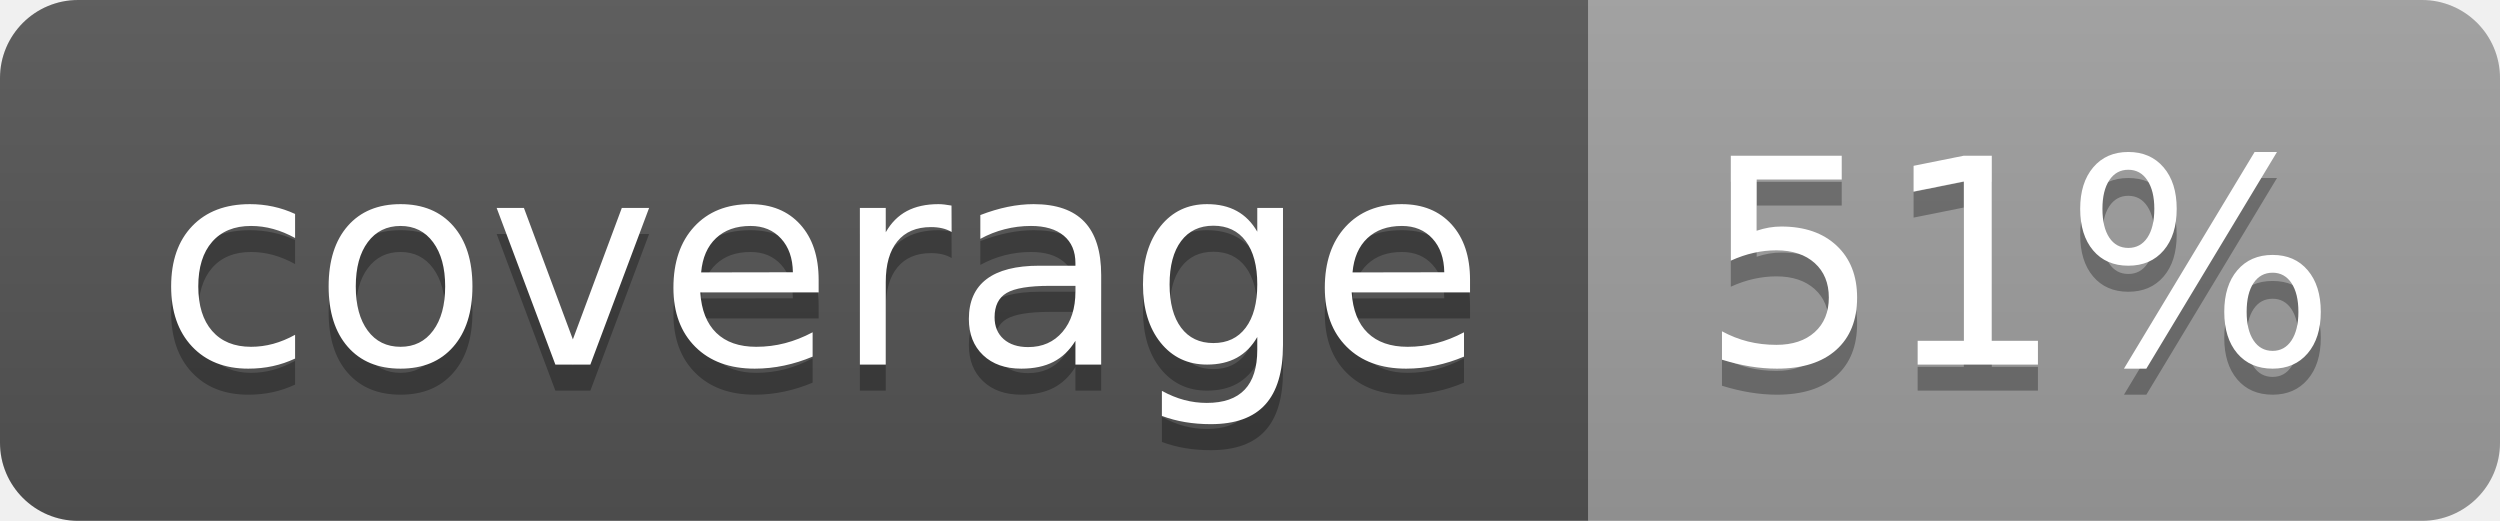
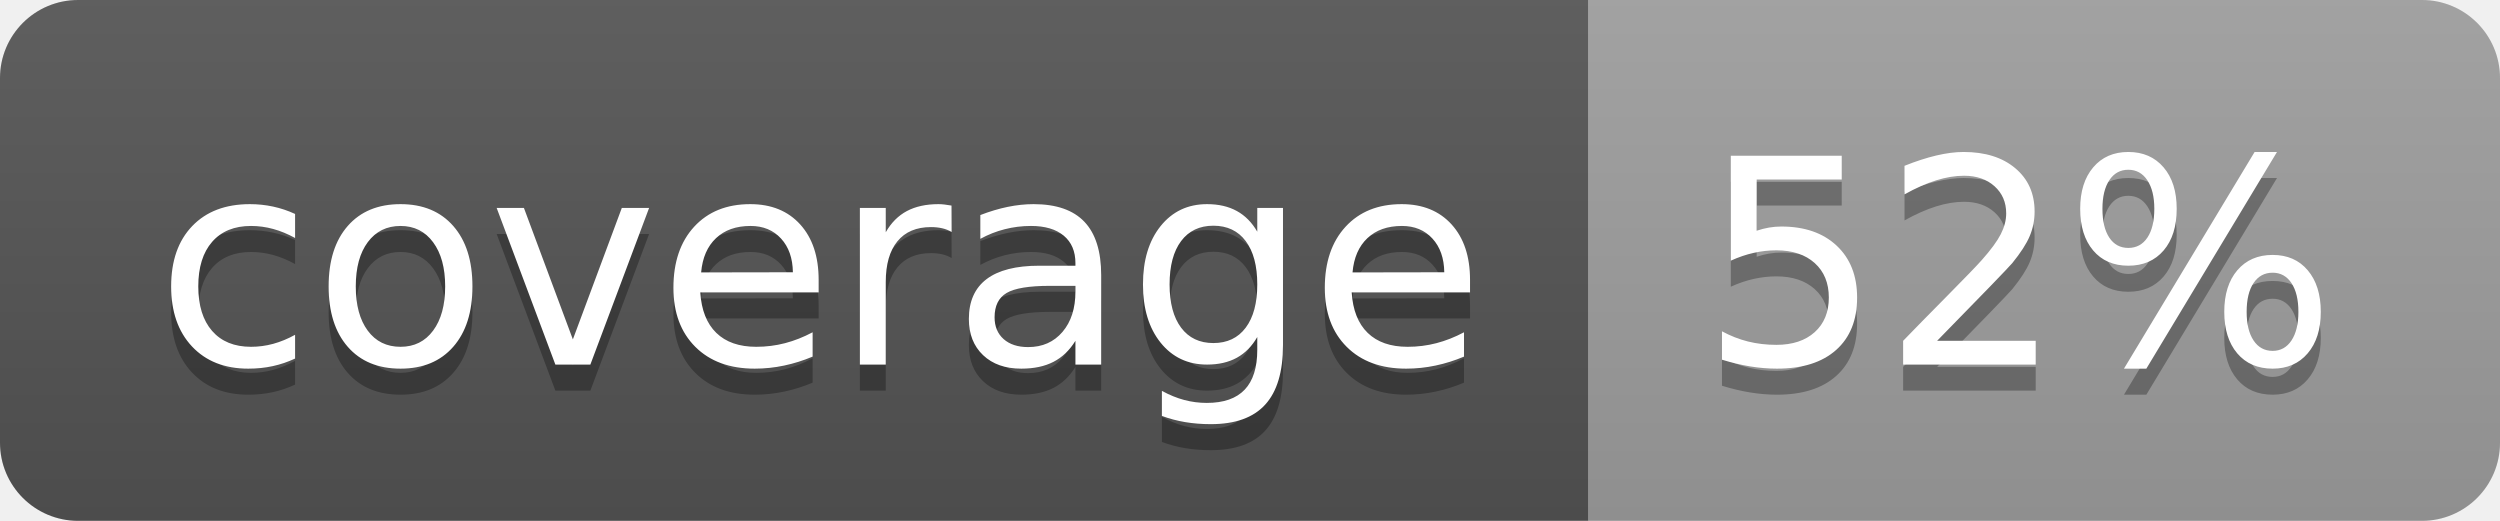
<svg xmlns="http://www.w3.org/2000/svg" width="96" height="20">
  <linearGradient id="b" x2="0" y2="100%">
    <stop offset="0" stop-color="#bbb" stop-opacity=".1" />
    <stop offset="1" stop-opacity=".1" />
  </linearGradient>
  <clipPath id="a">
    <rect width="96" height="20" rx="3" fill="#fff" />
  </clipPath>
  <g clip-path="url(#a)">
    <path fill="#555" d="M0 0h61v20H0z" />
    <path fill="#9F9F9F" d="M61 0h35v20H61z" />
    <path fill="url(#b)" d="M0 0h96v20H0z" />
  </g>
  <g fill="#fff" text-anchor="middle" font-family="DejaVu Sans,Verdana,Geneva,sans-serif" font-size="110">
    <text x="315" y="150" fill="#010101" fill-opacity=".3" transform="scale(.1)" textLength="510">coverage</text>
    <text x="315" y="140" transform="scale(.1)" textLength="510">coverage</text>
-     <text x="775" y="150" fill="#010101" fill-opacity=".3" transform="scale(.1)" textLength="250">51%</text>
-     <text x="775" y="140" transform="scale(.1)" textLength="250">51%</text>
+     <text x="775" y="150" fill="#010101" fill-opacity=".3" transform="scale(.1)" textLength="250">52%</text>
+     <text x="775" y="140" transform="scale(.1)" textLength="250">52%</text>
  </g>
</svg>
